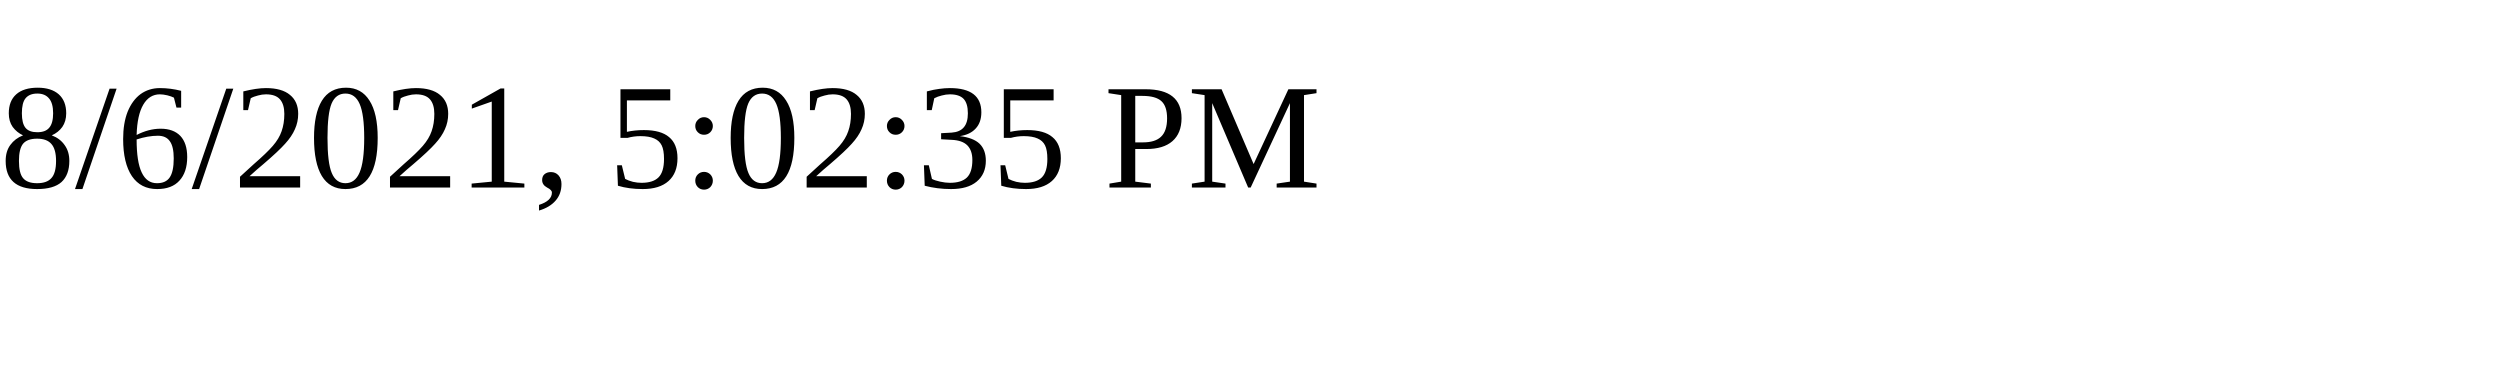
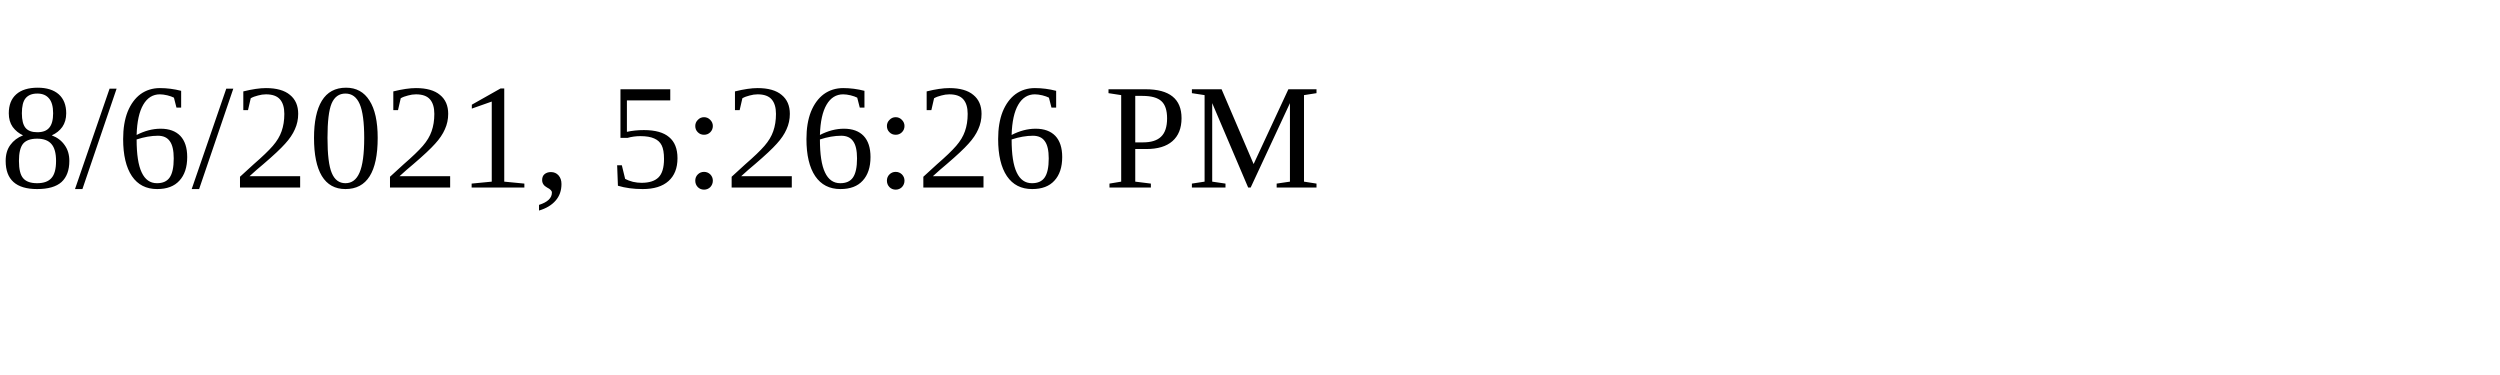
<svg xmlns="http://www.w3.org/2000/svg" height="30" width="200">
-   <text x="0" y="15">8/6/2021, 5:02:35 PM</text>
+   <text x="0" y="15">8/6/2021, 5:26:26 PM</text>
</svg>
